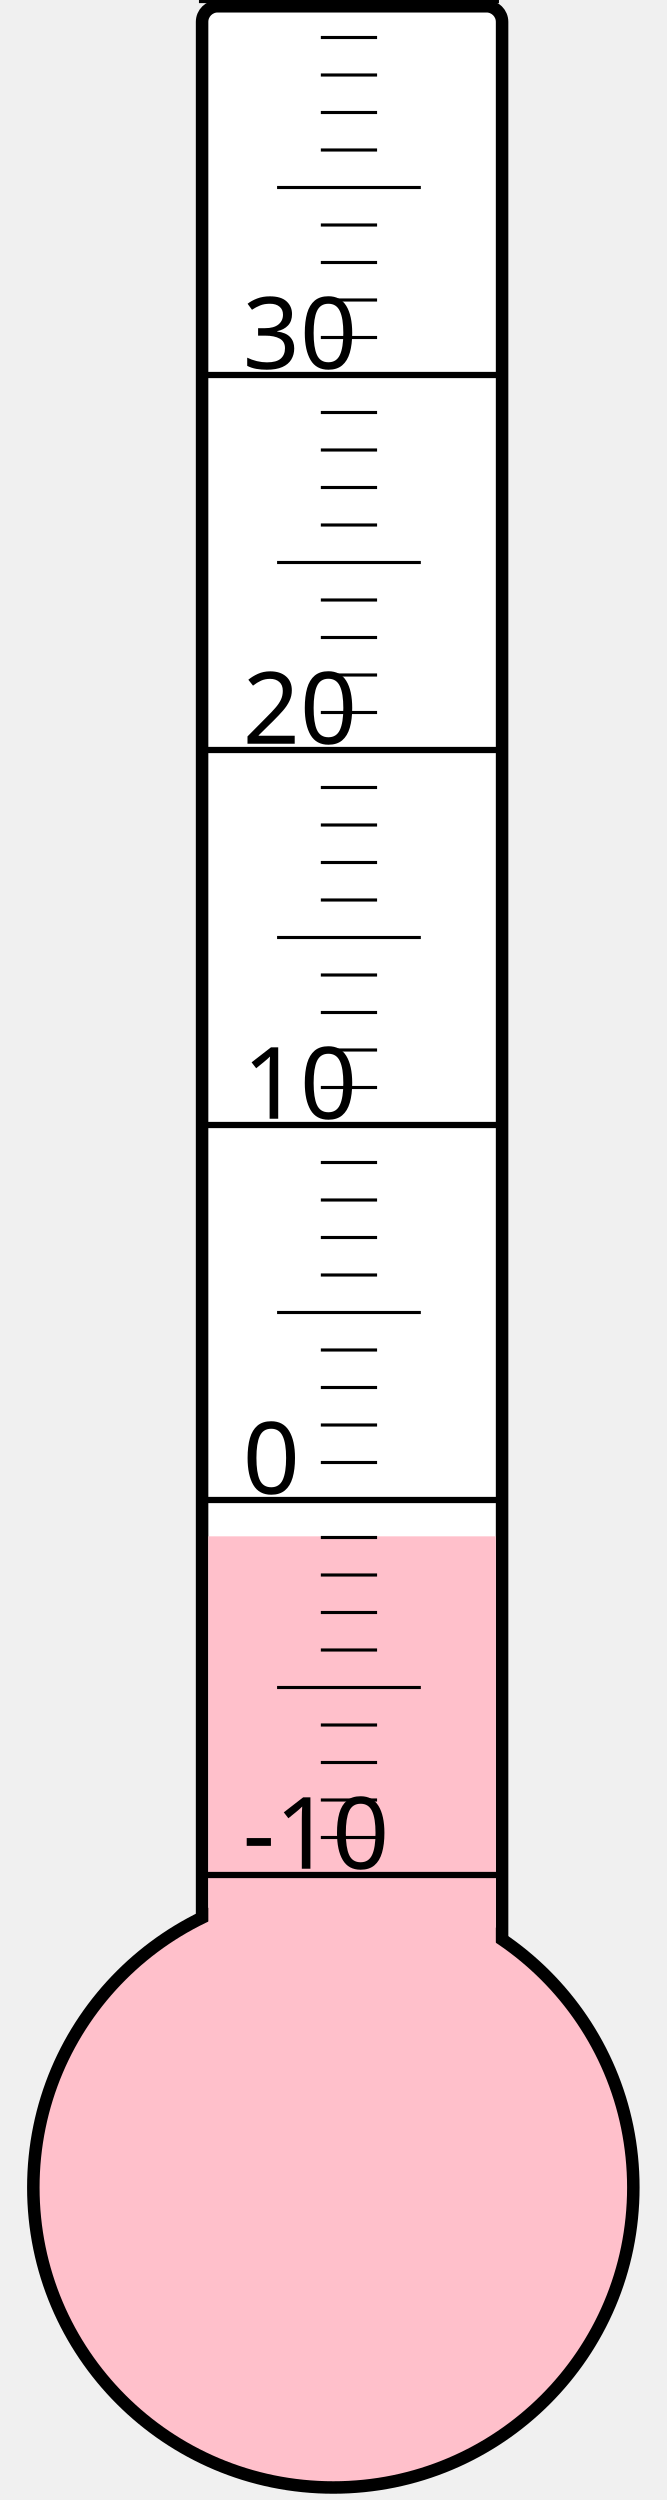
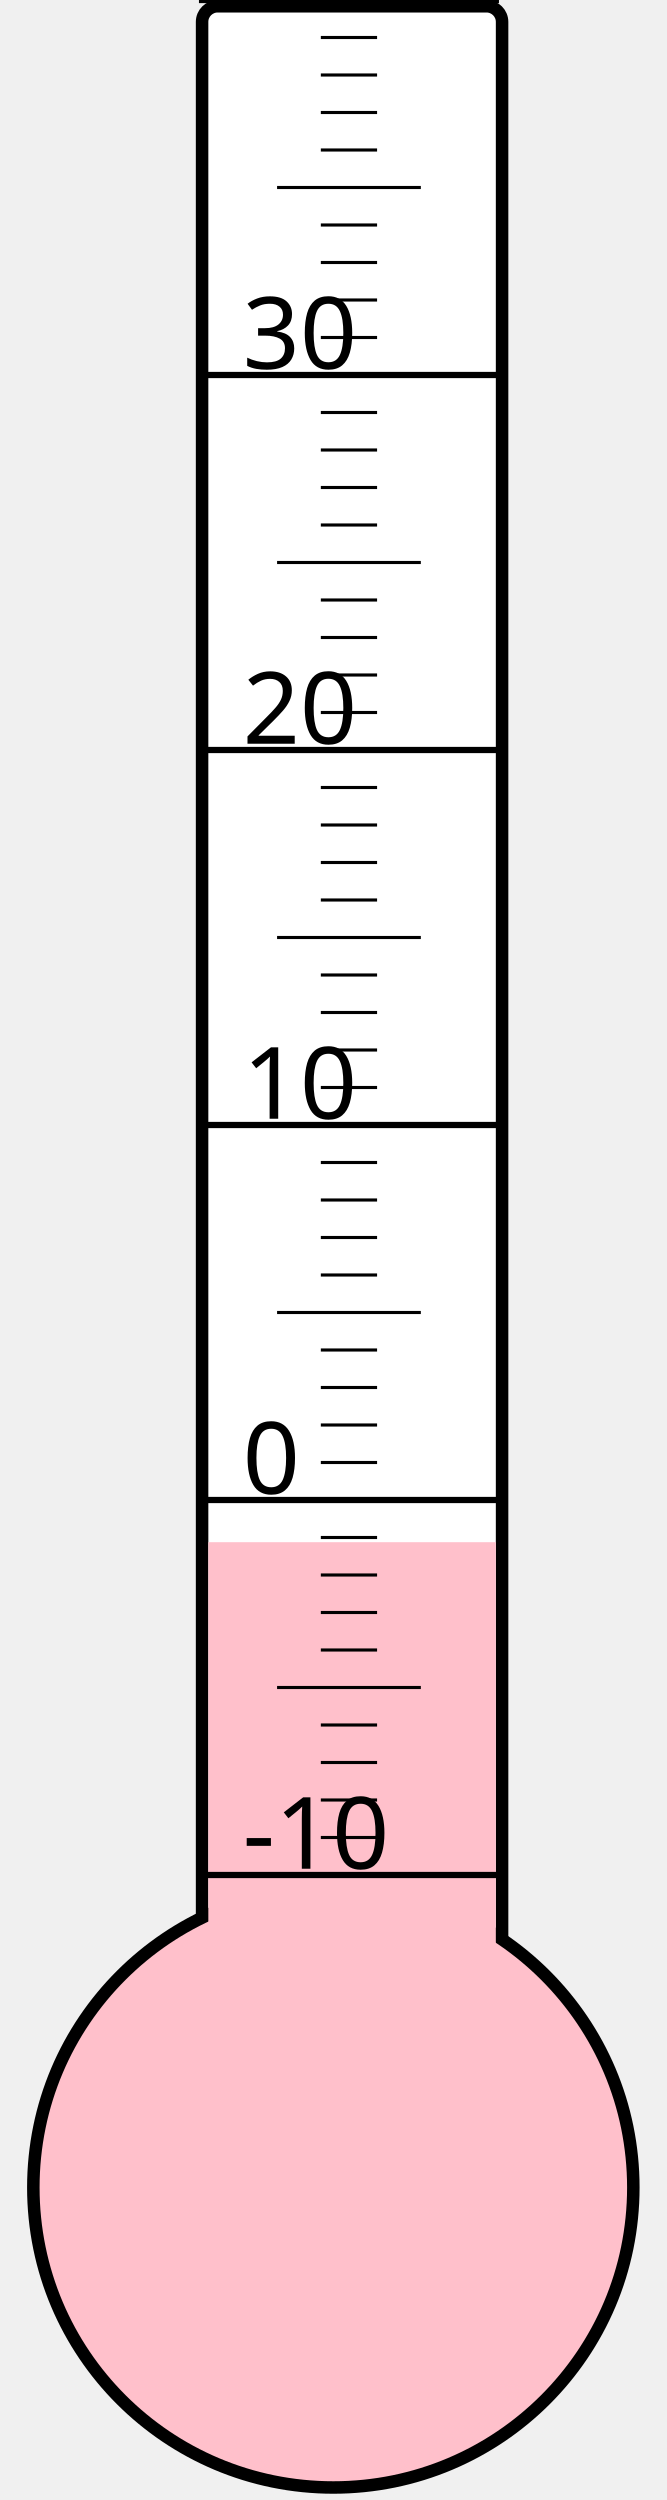
<svg xmlns="http://www.w3.org/2000/svg" width="40px" height="150px" viewBox="0 0 200 800">
  <rect width="200" height="800" x="0" y="0" style="fill: #ffffeb; fill-opacity: 0;" />
  <rect width="96" height="680" x="58" y="2" rx="5" ry="5" style="fill: white; fill-opacity: 1; stroke: black; stroke-width: 4;" />
  <circle cx="100" cy="700" r="96" style="fill: pink; stroke: black; stroke-width: 4;" />
-   <rect width="92" height="208.375" x="60" y="491.625" style="fill: pink; fill-opacity: 1; stroke-width: 0;" />
+   <rect width="92" height="206.5" x="60" y="493.5" style="fill: pink; fill-opacity: 1; stroke-width: 0;" />
  <text x="71" y="598" style="font-family: sans-serif; font-size: 24pt;">-10</text>
  <text x="71" y="478" style="font-family: sans-serif; font-size: 24pt;">0</text>
  <text x="71" y="358" style="font-family: sans-serif; font-size: 24pt;">10</text>
  <text x="71" y="238" style="font-family: sans-serif; font-size: 24pt;">20</text>
  <text x="71" y="118" style="font-family: sans-serif; font-size: 24pt;">30</text>
  <g style="stroke: black;">
    <line x1="57" y1="600" x2="153" y2="600" style="stroke-width: 2;" />
    <line x1="96" y1="588" x2="114" y2="588" style="stroke-width: 1;" />
    <line x1="96" y1="576" x2="114" y2="576" style="stroke-width: 1;" />
    <line x1="96" y1="564" x2="114" y2="564" style="stroke-width: 1;" />
    <line x1="96" y1="552" x2="114" y2="552" style="stroke-width: 1;" />
    <line x1="82" y1="540" x2="128" y2="540" style="stroke-width: 1;" />
    <line x1="96" y1="528" x2="114" y2="528" style="stroke-width: 1;" />
    <line x1="96" y1="516" x2="114" y2="516" style="stroke-width: 1;" />
    <line x1="96" y1="504" x2="114" y2="504" style="stroke-width: 1;" />
    <line x1="96" y1="492" x2="114" y2="492" style="stroke-width: 1;" />
    <line x1="57" y1="480" x2="153" y2="480" style="stroke-width: 2;" />
    <line x1="96" y1="468" x2="114" y2="468" style="stroke-width: 1;" />
    <line x1="96" y1="456" x2="114" y2="456" style="stroke-width: 1;" />
    <line x1="96" y1="444" x2="114" y2="444" style="stroke-width: 1;" />
    <line x1="96" y1="432" x2="114" y2="432" style="stroke-width: 1;" />
    <line x1="82" y1="420" x2="128" y2="420" style="stroke-width: 1;" />
    <line x1="96" y1="408" x2="114" y2="408" style="stroke-width: 1;" />
    <line x1="96" y1="396" x2="114" y2="396" style="stroke-width: 1;" />
    <line x1="96" y1="384" x2="114" y2="384" style="stroke-width: 1;" />
    <line x1="96" y1="372" x2="114" y2="372" style="stroke-width: 1;" />
    <line x1="57" y1="360" x2="153" y2="360" style="stroke-width: 2;" />
    <line x1="96" y1="348" x2="114" y2="348" style="stroke-width: 1;" />
    <line x1="96" y1="336" x2="114" y2="336" style="stroke-width: 1;" />
    <line x1="96" y1="324" x2="114" y2="324" style="stroke-width: 1;" />
    <line x1="96" y1="312" x2="114" y2="312" style="stroke-width: 1;" />
    <line x1="82" y1="300" x2="128" y2="300" style="stroke-width: 1;" />
    <line x1="96" y1="288" x2="114" y2="288" style="stroke-width: 1;" />
    <line x1="96" y1="276" x2="114" y2="276" style="stroke-width: 1;" />
    <line x1="96" y1="264" x2="114" y2="264" style="stroke-width: 1;" />
    <line x1="96" y1="252" x2="114" y2="252" style="stroke-width: 1;" />
    <line x1="57" y1="240" x2="153" y2="240" style="stroke-width: 2;" />
    <line x1="96" y1="228" x2="114" y2="228" style="stroke-width: 1;" />
    <line x1="96" y1="216" x2="114" y2="216" style="stroke-width: 1;" />
    <line x1="96" y1="204" x2="114" y2="204" style="stroke-width: 1;" />
    <line x1="96" y1="192" x2="114" y2="192" style="stroke-width: 1;" />
    <line x1="82" y1="180" x2="128" y2="180" style="stroke-width: 1;" />
    <line x1="96" y1="168" x2="114" y2="168" style="stroke-width: 1;" />
    <line x1="96" y1="156" x2="114" y2="156" style="stroke-width: 1;" />
    <line x1="96" y1="144" x2="114" y2="144" style="stroke-width: 1;" />
    <line x1="96" y1="132" x2="114" y2="132" style="stroke-width: 1;" />
    <line x1="57" y1="120" x2="153" y2="120" style="stroke-width: 2;" />
    <line x1="96" y1="108" x2="114" y2="108" style="stroke-width: 1;" />
    <line x1="96" y1="96" x2="114" y2="96" style="stroke-width: 1;" />
    <line x1="96" y1="84" x2="114" y2="84" style="stroke-width: 1;" />
    <line x1="96" y1="72" x2="114" y2="72" style="stroke-width: 1;" />
    <line x1="82" y1="60" x2="128" y2="60" style="stroke-width: 1;" />
    <line x1="96" y1="48" x2="114" y2="48" style="stroke-width: 1;" />
    <line x1="96" y1="36" x2="114" y2="36" style="stroke-width: 1;" />
    <line x1="96" y1="24" x2="114" y2="24" style="stroke-width: 1;" />
    <line x1="96" y1="12" x2="114" y2="12" style="stroke-width: 1;" />
    <line x1="57" y1="0" x2="153" y2="0" style="stroke-width: 2;" />
  </g>
</svg>
